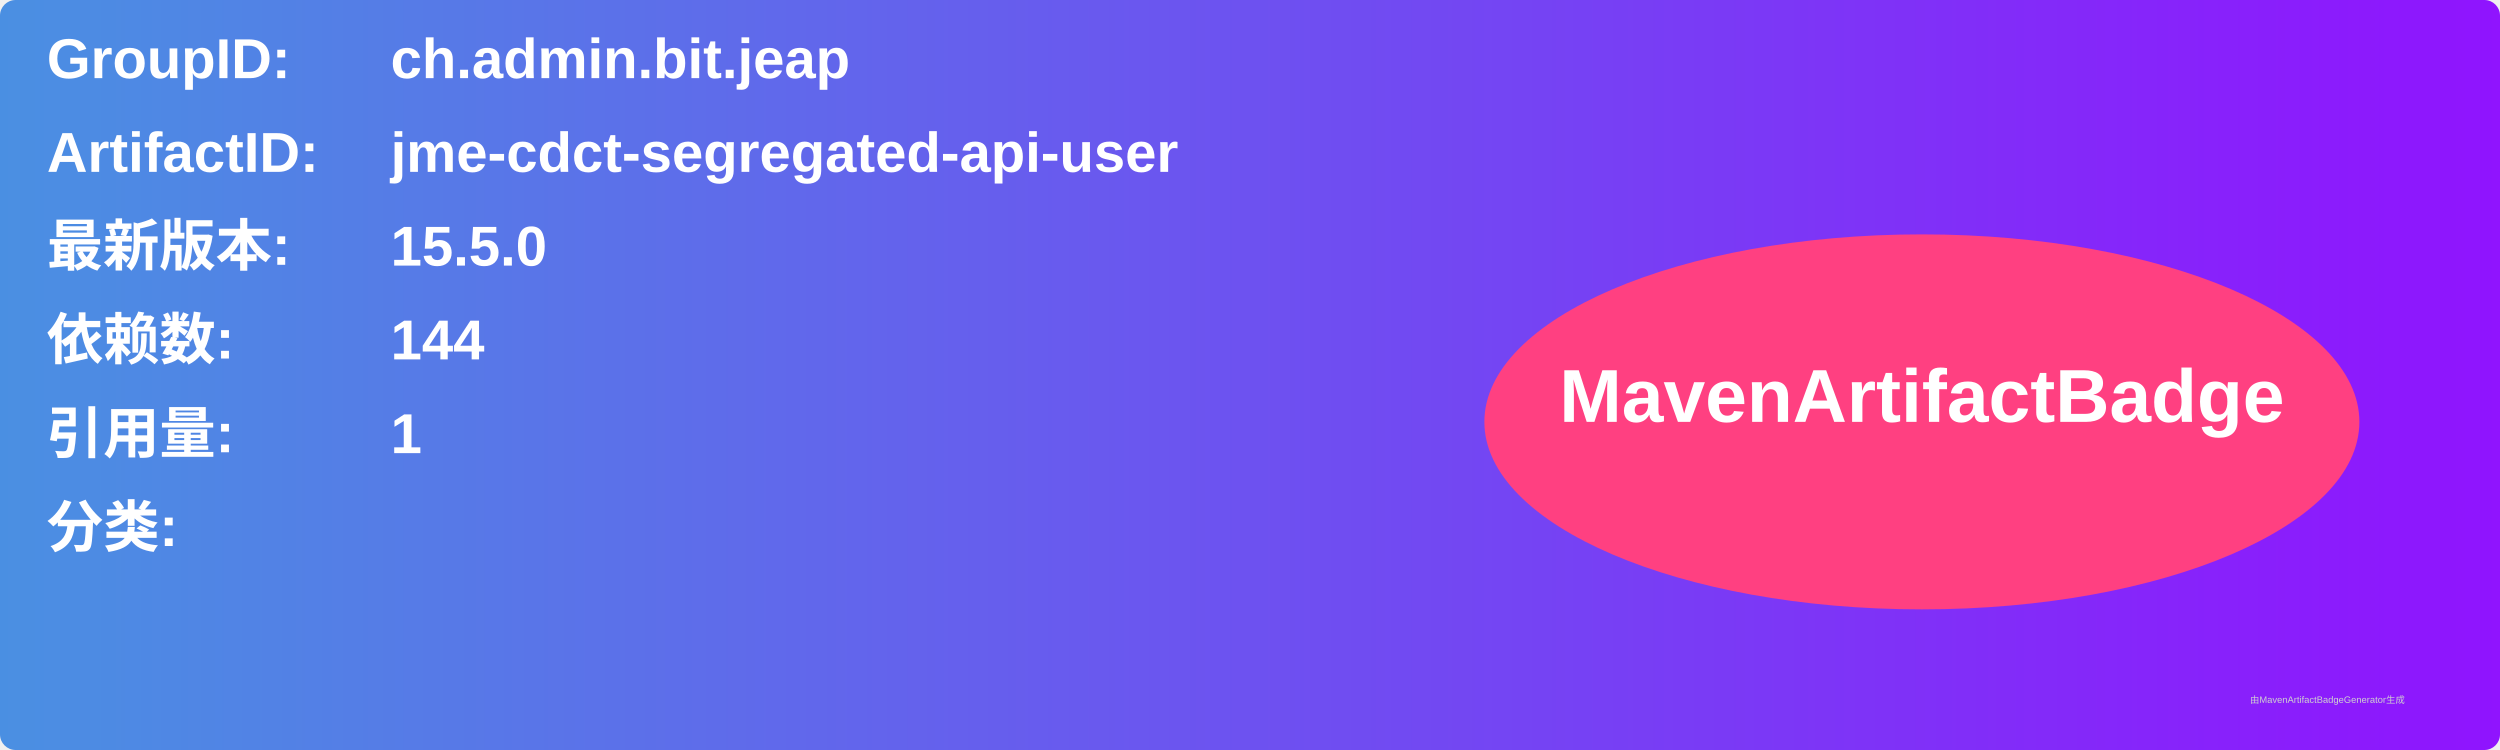
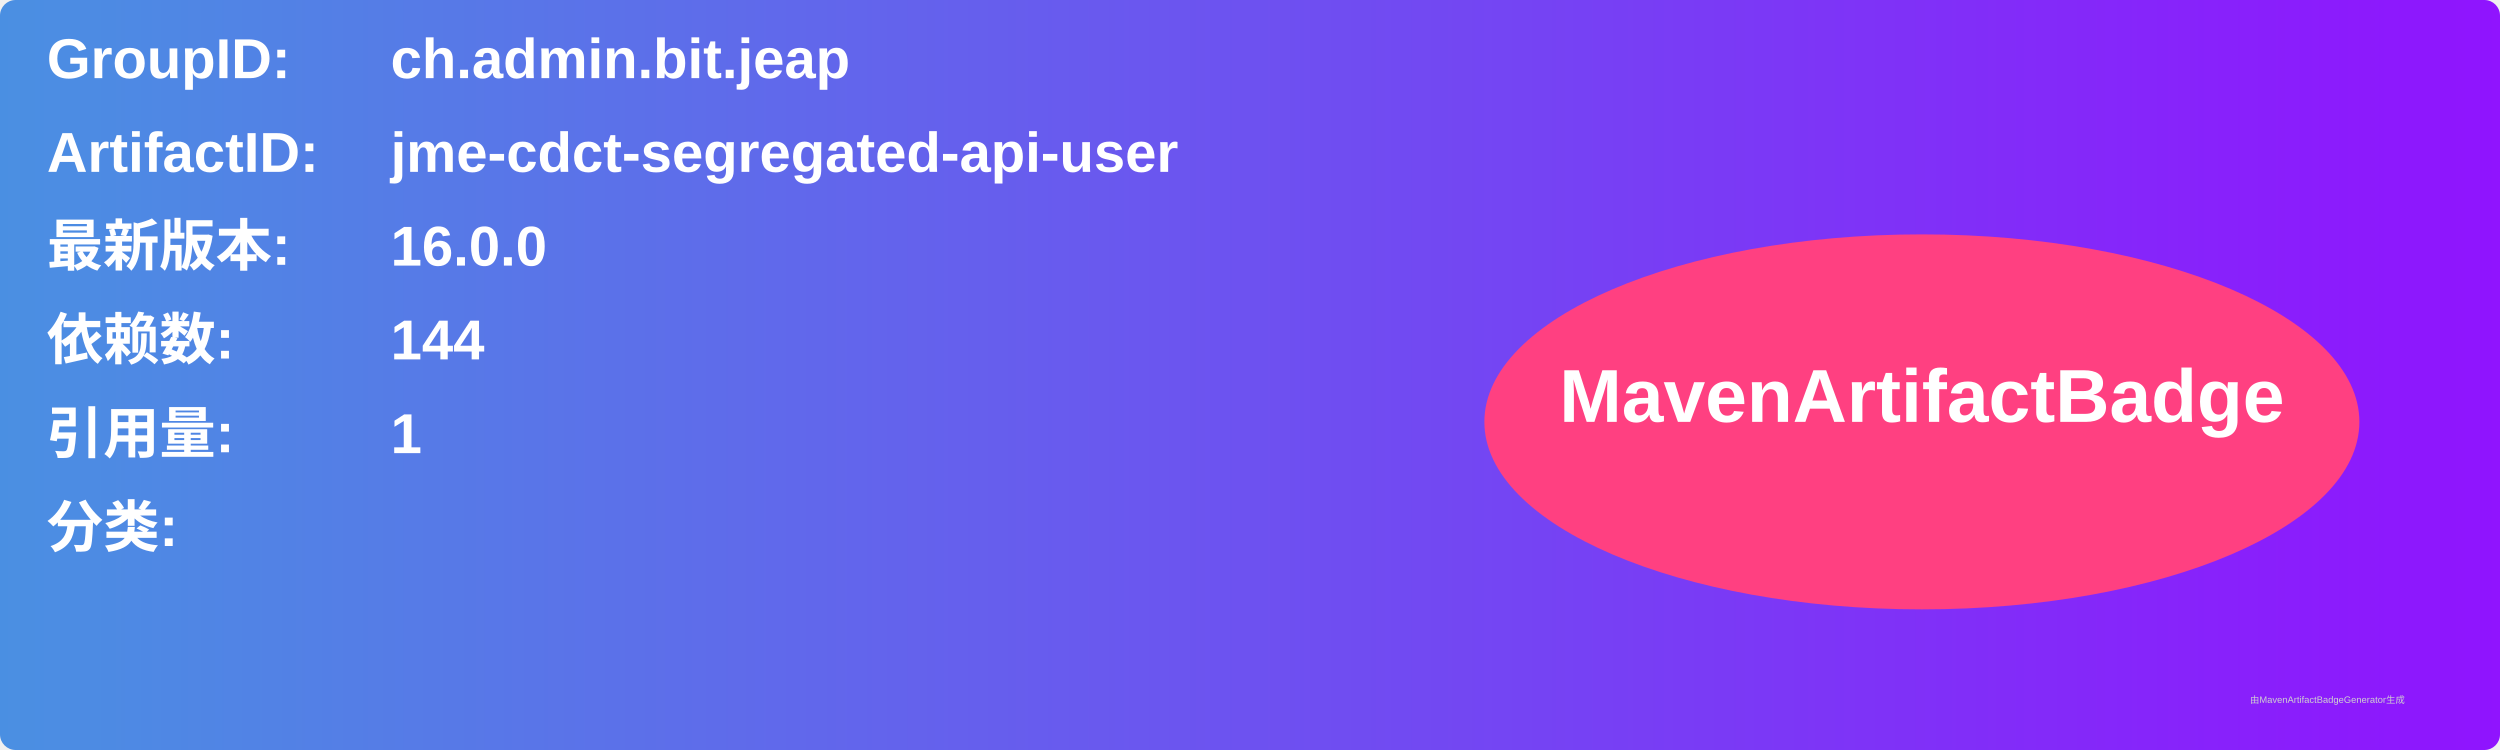
<svg xmlns="http://www.w3.org/2000/svg" width="800" height="240" viewBox="0 0 800 240">
  <linearGradient id="grad" x1="0%" y1="0%" x2="100%" y2="0%">
    <stop offset="0%" stop-color="#4a90e2" />
    <stop offset="100%" stop-color="#9013fe" />
  </linearGradient>
  <rect width="100%" height="100%" rx="5" ry="5" fill="url(#grad)" />
  <g transform="translate(15, 15)">
    <text x="0" y="10" font-family="Arial" font-size="18" fill="white" font-weight="bold" width="260">GroupID:</text>
    <text x="110" y="10" font-family="Arial" font-size="18" fill="white" font-weight="bold" width="460">ch.admin.bit.jeap</text>
    <text x="0" y="40" font-family="Arial" font-size="18" fill="white" font-weight="bold" width="260">ArtifactID:</text>
    <text x="110" y="40" font-family="Arial" font-size="18" fill="white" font-weight="bold" width="460">jme-cdct-segregated-api-user</text>
    <text x="0" y="70" font-family="Arial" font-size="18" fill="white" font-weight="bold">最新版本:</text>
    <text x="110" y="70" font-family="Arial" font-size="18" fill="white" font-weight="bold">
-       <tspan font-weight="bold">15.5.0</tspan>
+       <tspan font-weight="bold">16.0.0</tspan>
    </text>
    <text x="0" y="100" font-family="Arial" font-size="18" fill="white" font-weight="bold">依赖数: </text>
    <text x="110" y="100" font-family="Arial" font-size="18" fill="white">
      <tspan font-weight="bold">144</tspan>
    </text>
    <text x="0" y="130" font-family="Arial" font-size="18" fill="white" font-weight="bold">引用量: </text>
    <text x="110" y="130" font-family="Arial" font-size="18" fill="white">
      <tspan font-weight="bold">1</tspan>
    </text>
    <text x="0" y="160" font-family="Arial" font-size="18" fill="white" font-weight="bold">分类:</text>
    <text x="10" y="190" font-family="Arial" font-size="10" fill="white">
      <tspan font-weight="bold" />
    </text>
    <ellipse cx="600" cy="120" rx="140" ry="60" fill="#ff4081" />
    <text x="600" y="120" text-anchor="middle" font-family="Arial" font-size="24" fill="white" font-weight="bold">MavenArtifactBadge</text>
  </g>
  <text x="720" y="225" font-family="Arial" font-size="3" fill="#d0d0d0">由MavenArtifactBadgeGenerator生成</text>
</svg>
